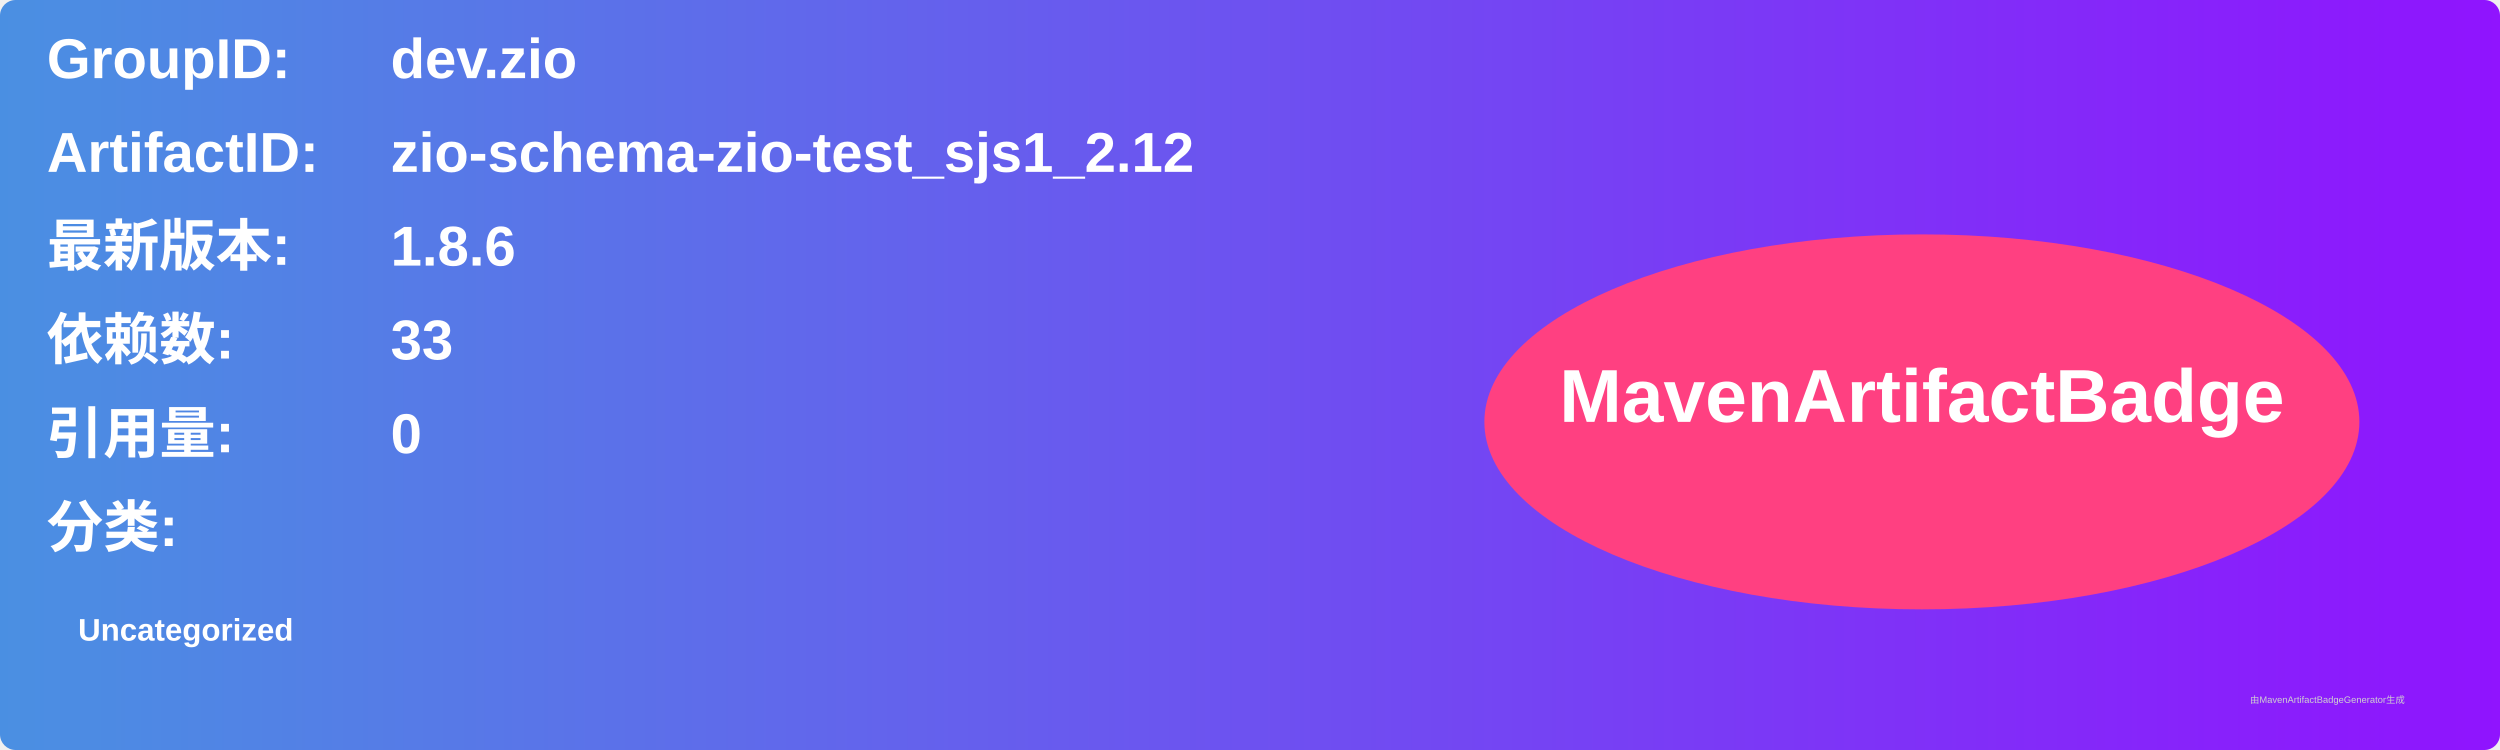
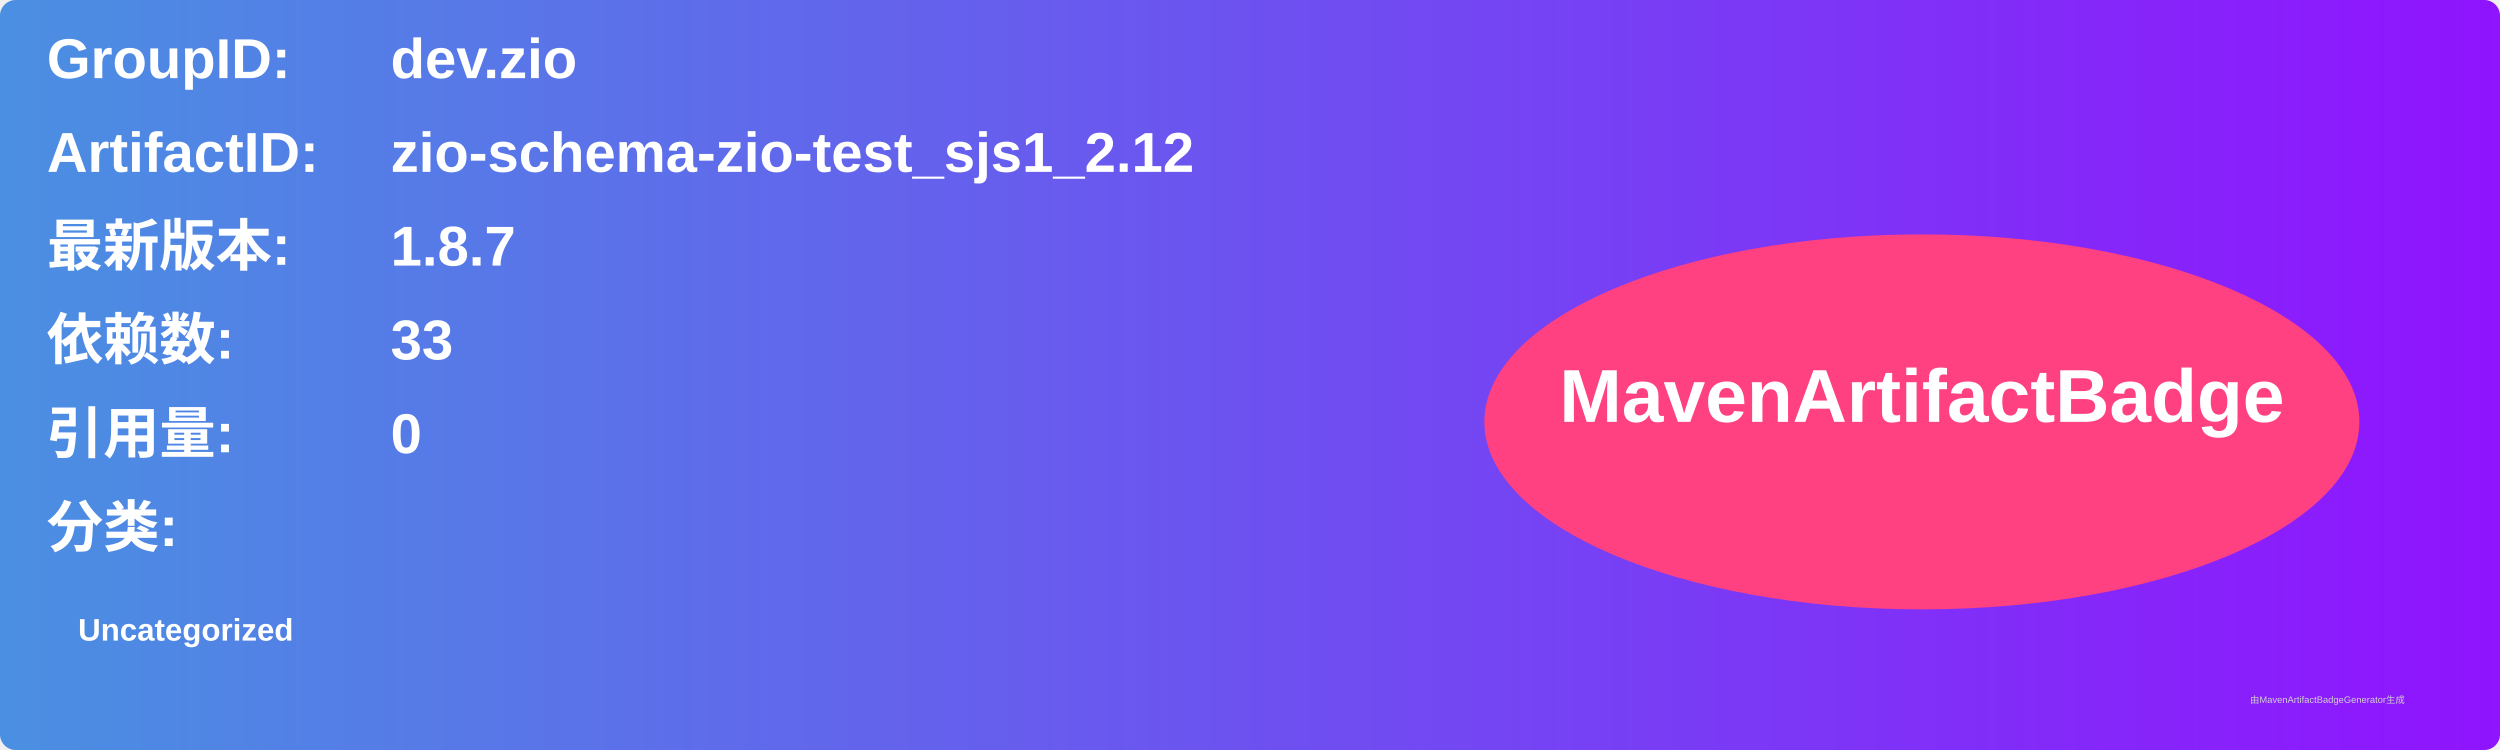
<svg xmlns="http://www.w3.org/2000/svg" width="800" height="240" viewBox="0 0 800 240">
  <linearGradient id="grad" x1="0%" y1="0%" x2="100%" y2="0%">
    <stop offset="0%" stop-color="#4a90e2" />
    <stop offset="100%" stop-color="#9013fe" />
  </linearGradient>
  <rect width="100%" height="100%" rx="5" ry="5" fill="url(#grad)" />
  <g transform="translate(15, 15)">
    <text x="0" y="10" font-family="Arial" font-size="18" fill="white" font-weight="bold" width="260">GroupID:</text>
    <text x="110" y="10" font-family="Arial" font-size="18" fill="white" font-weight="bold" width="460">dev.zio</text>
    <text x="0" y="40" font-family="Arial" font-size="18" fill="white" font-weight="bold" width="260">ArtifactID:</text>
    <text x="110" y="40" font-family="Arial" font-size="18" fill="white" font-weight="bold" width="460">zio-schema-zio-test_sjs1_2.12</text>
    <text x="0" y="70" font-family="Arial" font-size="18" fill="white" font-weight="bold">最新版本:</text>
    <text x="110" y="70" font-family="Arial" font-size="18" fill="white" font-weight="bold">
-       <tspan font-weight="bold">1.8.6</tspan>
+       <tspan font-weight="bold">1.8.7</tspan>
    </text>
    <text x="0" y="100" font-family="Arial" font-size="18" fill="white" font-weight="bold">依赖数: </text>
    <text x="110" y="100" font-family="Arial" font-size="18" fill="white">
      <tspan font-weight="bold">33</tspan>
    </text>
    <text x="0" y="130" font-family="Arial" font-size="18" fill="white" font-weight="bold">引用量: </text>
    <text x="110" y="130" font-family="Arial" font-size="18" fill="white">
      <tspan font-weight="bold">0</tspan>
    </text>
    <text x="0" y="160" font-family="Arial" font-size="18" fill="white" font-weight="bold">分类:</text>
    <text x="10" y="190" font-family="Arial" font-size="10" fill="white">
      <tspan font-weight="bold">Uncategorized</tspan>
    </text>
    <ellipse cx="600" cy="120" rx="140" ry="60" fill="#ff4081" />
    <text x="600" y="120" text-anchor="middle" font-family="Arial" font-size="24" fill="white" font-weight="bold">MavenArtifactBadge</text>
  </g>
  <text x="720" y="225" font-family="Arial" font-size="3" fill="#d0d0d0">由MavenArtifactBadgeGenerator生成</text>
</svg>
